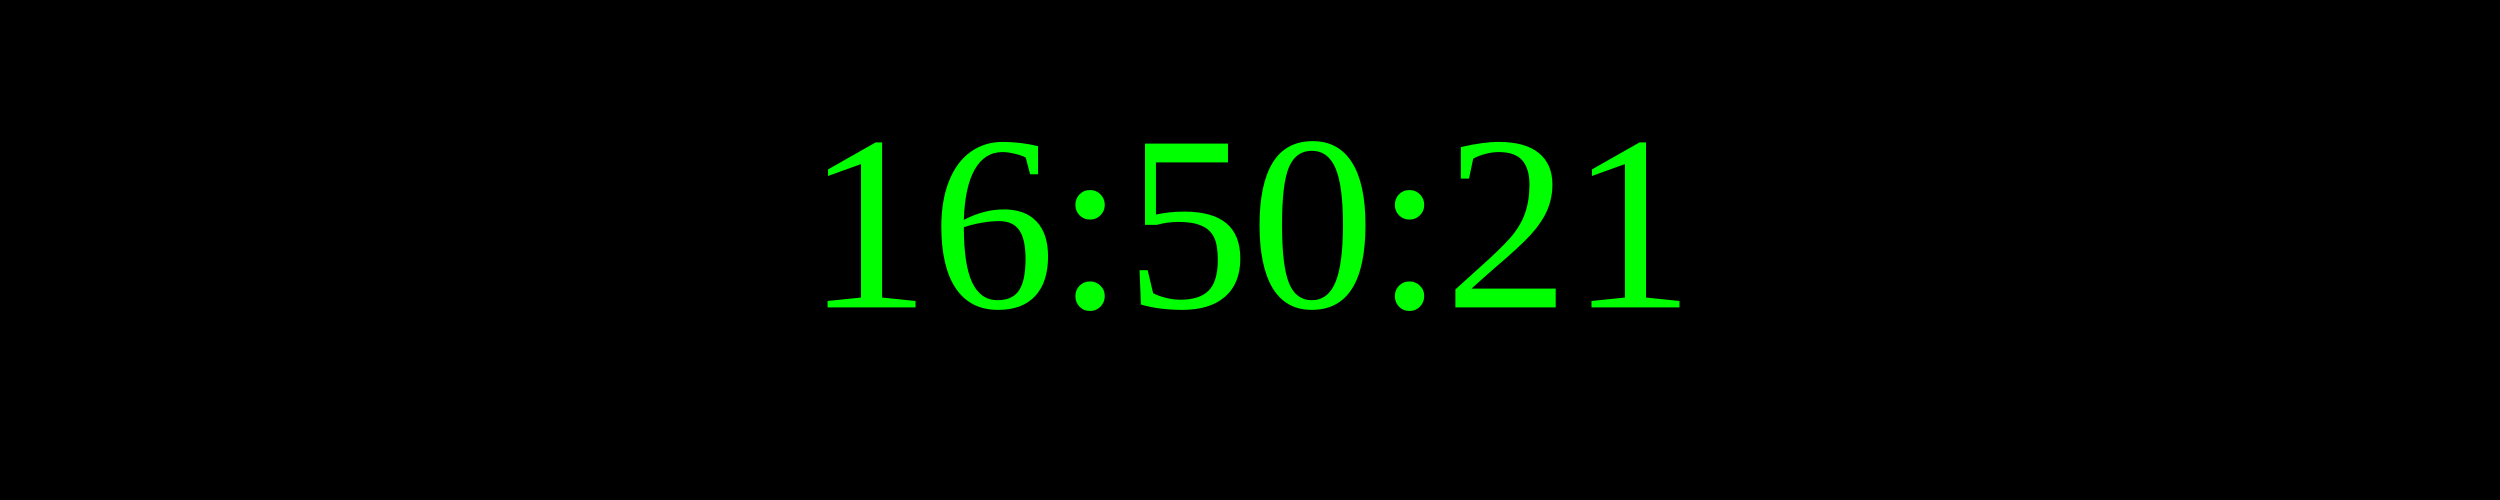
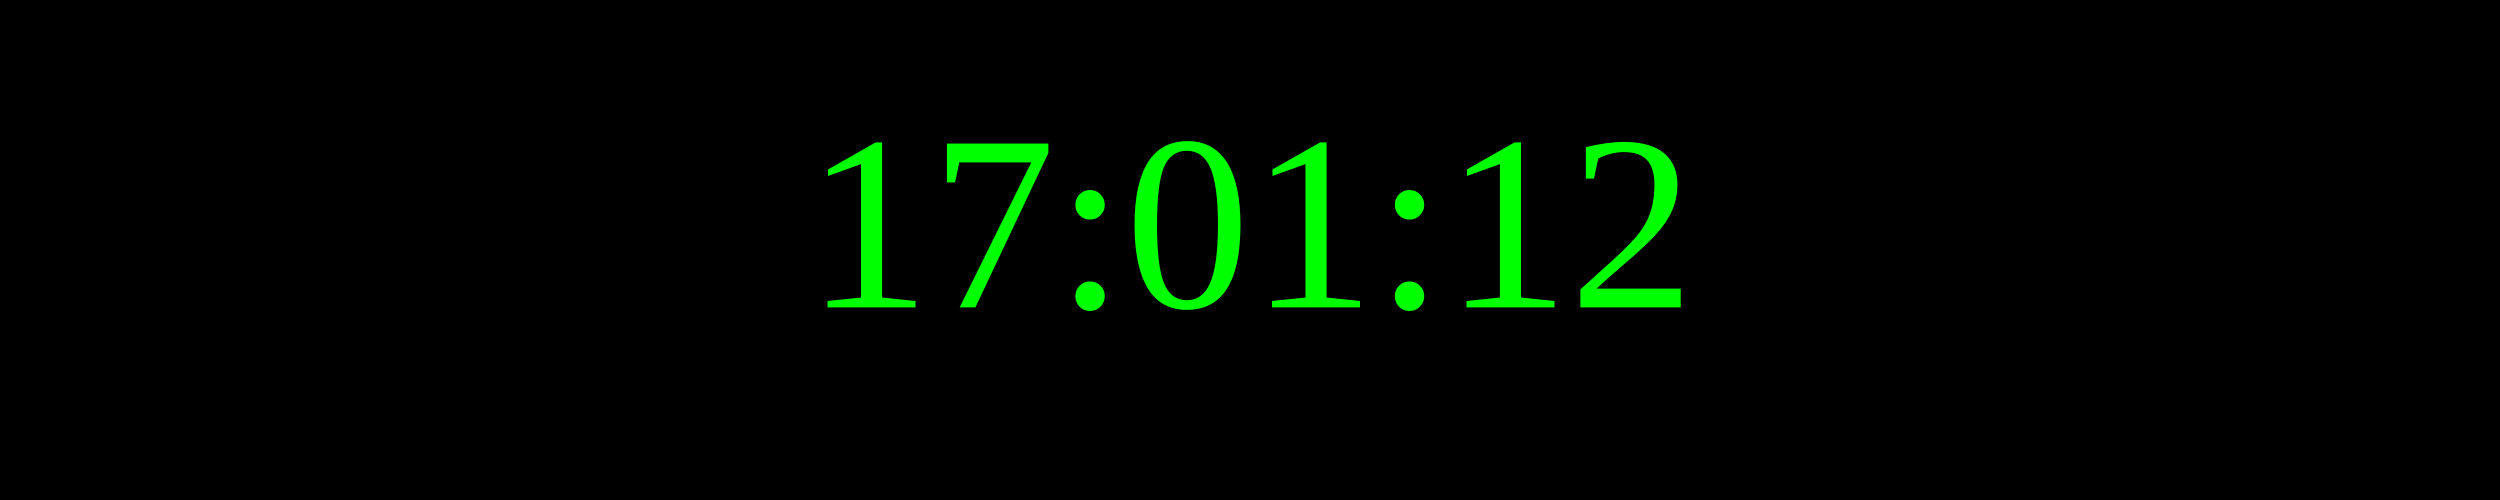
<svg xmlns="http://www.w3.org/2000/svg" width="250" height="50">
  <rect width="100%" height="100%" fill="black" />
  <text x="50%" y="50%" font-size="25" fill="lime" text-anchor="middle" dominant-baseline="middle">
- 16:50:21
+ 17:01:12
</text>
</svg>
